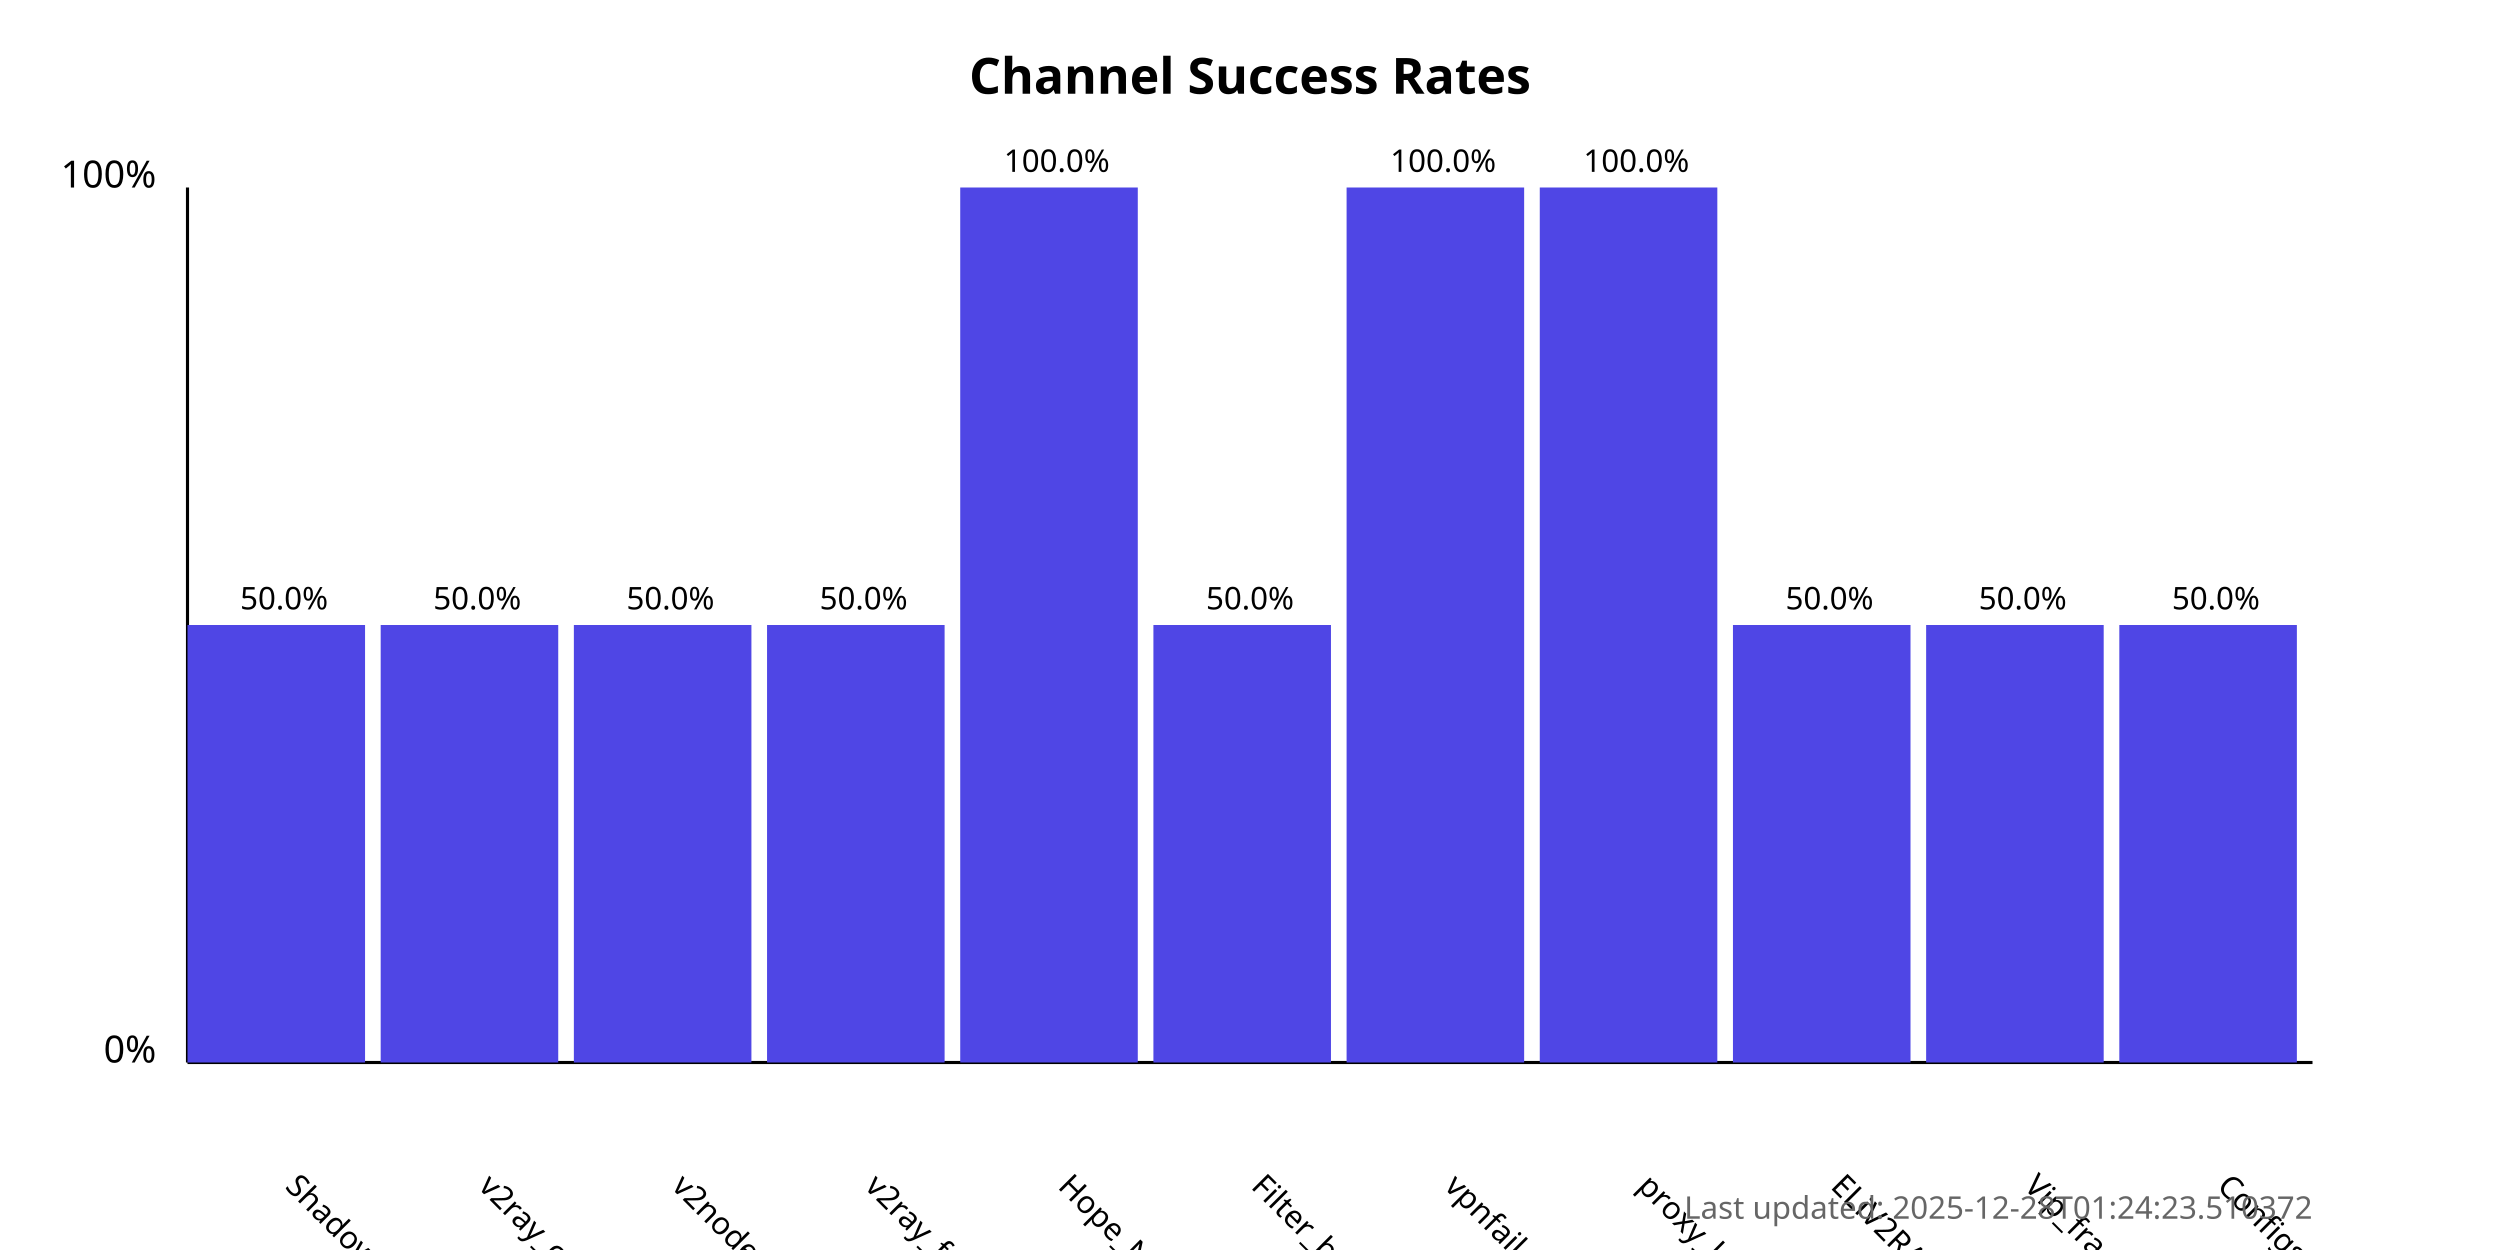
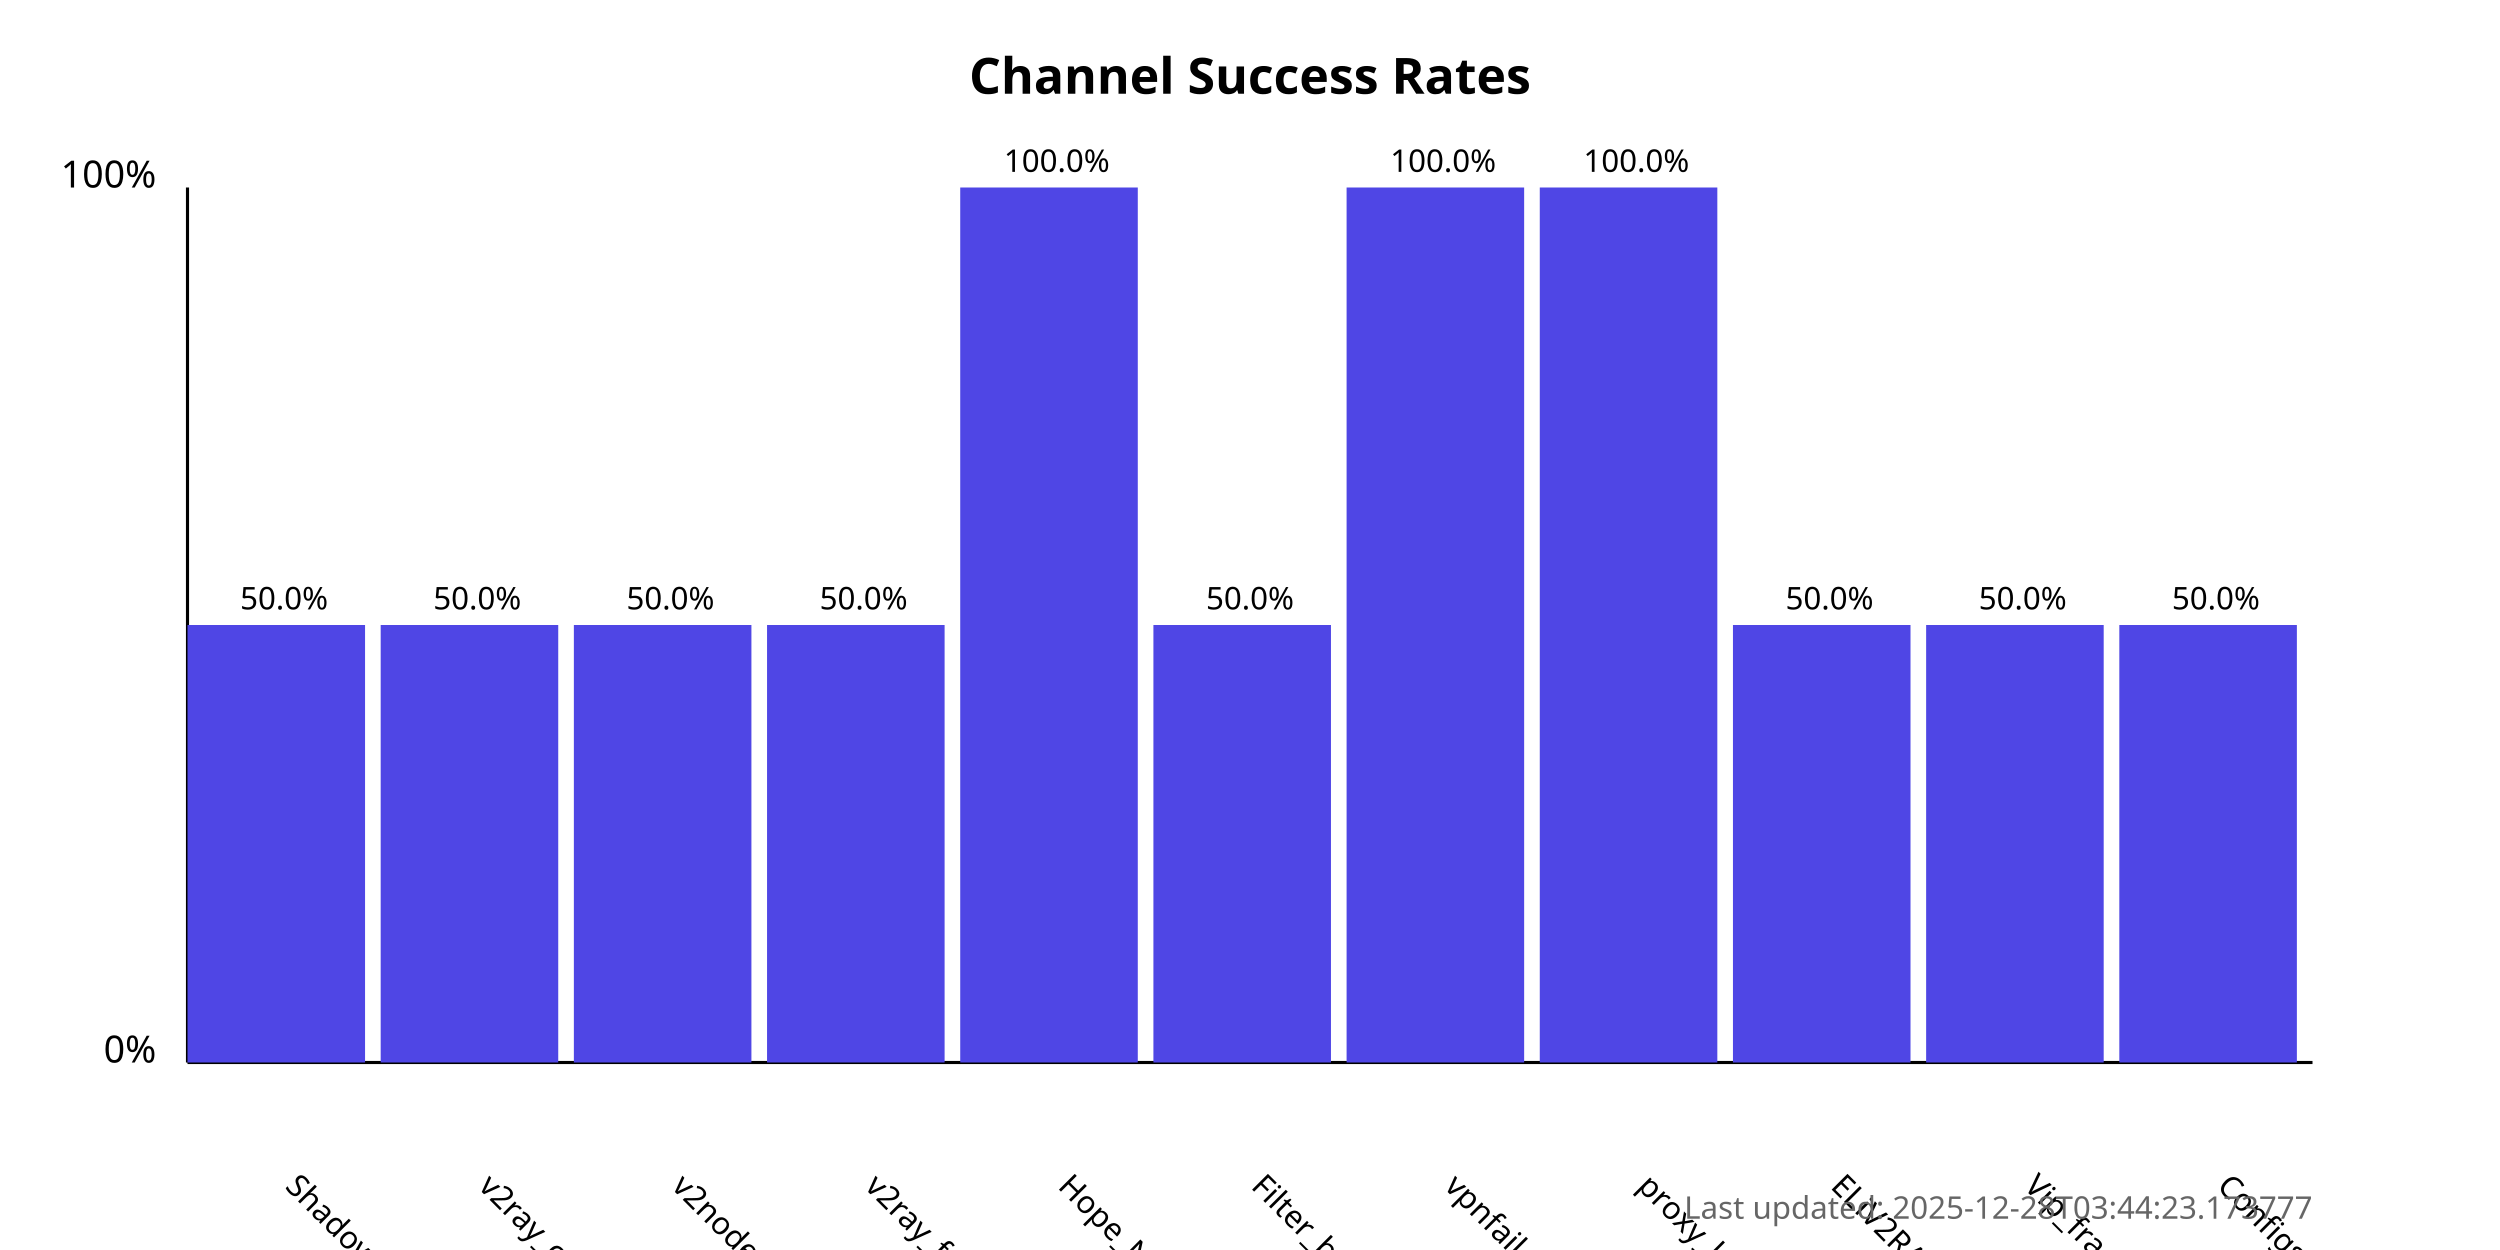
<svg xmlns="http://www.w3.org/2000/svg" width="800" height="400">
  <style>
            .chart-title { font: bold 16px sans-serif; }
            .axis-label { font: 12px sans-serif; }
            .tick-label { font: 10px sans-serif; }
            .bar { fill: #4f46e5; }
            .bar:hover { fill: #6366f1; }
            .timestamp { font: 10px sans-serif; fill: #666; }
        </style>
  <text x="400.0" y="30" text-anchor="middle" class="chart-title">
            Channel Success Rates
        </text>
  <line x1="60" y1="340" x2="60" y2="60" stroke="black" stroke-width="1" />
  <line x1="60" y1="340" x2="740" y2="340" stroke="black" stroke-width="1" />
  <text x="50" y="340" text-anchor="end" class="axis-label">0%</text>
  <text x="50" y="60" text-anchor="end" class="axis-label">100%</text>
  <g>
    <rect x="60" y="200.0" width="56.818" height="140.0" class="bar" />
    <text x="90.909" y="380" transform="rotate(45, 90.90909, 380)" text-anchor="start" class="tick-label">
                ShadowProxy66
            </text>
    <text x="90.909" y="195.0" text-anchor="middle" class="tick-label">
                50.0%
            </text>
  </g>
  <g>
    <rect x="121.818" y="200.0" width="56.818" height="140.0" class="bar" />
    <text x="152.727" y="380" transform="rotate(45, 152.7273, 380)" text-anchor="start" class="tick-label">
                v2ray_configs_pool
            </text>
    <text x="152.727" y="195.0" text-anchor="middle" class="tick-label">
                50.0%
            </text>
  </g>
  <g>
    <rect x="183.636" y="200.0" width="56.818" height="140.0" class="bar" />
    <text x="214.545" y="380" transform="rotate(45, 214.5455, 380)" text-anchor="start" class="tick-label">
                v2nodes
            </text>
    <text x="214.545" y="195.0" text-anchor="middle" class="tick-label">
                50.0%
            </text>
  </g>
  <g>
    <rect x="245.455" y="200.0" width="56.818" height="140.0" class="bar" />
    <text x="276.364" y="380" transform="rotate(45, 276.3636, 380)" text-anchor="start" class="tick-label">
                v2ray_free_conf
            </text>
    <text x="276.364" y="195.0" text-anchor="middle" class="tick-label">
                50.0%
            </text>
  </g>
  <g>
    <rect x="307.273" y="60.0" width="56.818" height="280.0" class="bar" />
    <text x="338.182" y="380" transform="rotate(45, 338.1818, 380)" text-anchor="start" class="tick-label">
                Hope_Net
            </text>
    <text x="338.182" y="55.0" text-anchor="middle" class="tick-label">
                100.0%
            </text>
  </g>
  <g>
    <rect x="369.091" y="200.0" width="56.818" height="140.0" class="bar" />
    <text x="400.0" y="380" transform="rotate(45, 400.0, 380)" text-anchor="start" class="tick-label">
                Filter_breaker
            </text>
    <text x="400.0" y="195.0" text-anchor="middle" class="tick-label">
                50.0%
            </text>
  </g>
  <g>
    <rect x="430.909" y="60.0" width="56.818" height="280.0" class="bar" />
    <text x="461.818" y="380" transform="rotate(45, 461.8182, 380)" text-anchor="start" class="tick-label">
                vpnfail_vless
            </text>
    <text x="461.818" y="55.0" text-anchor="middle" class="tick-label">
                100.0%
            </text>
  </g>
  <g>
    <rect x="492.727" y="60.0" width="56.818" height="280.0" class="bar" />
    <text x="523.636" y="380" transform="rotate(45, 523.6364, 380)" text-anchor="start" class="tick-label">
                proxy_kafee
            </text>
    <text x="523.636" y="55.0" text-anchor="middle" class="tick-label">
                100.0%
            </text>
  </g>
  <g>
    <rect x="554.545" y="200.0" width="56.818" height="140.0" class="bar" />
    <text x="585.455" y="380" transform="rotate(45, 585.4545, 380)" text-anchor="start" class="tick-label">
                ELiV2RAY
            </text>
    <text x="585.455" y="195.0" text-anchor="middle" class="tick-label">
                50.0%
            </text>
  </g>
  <g>
    <rect x="616.364" y="200.0" width="56.818" height="140.0" class="bar" />
    <text x="647.273" y="380" transform="rotate(45, 647.2727, 380)" text-anchor="start" class="tick-label">
                Vip_fragment_v2ray
            </text>
    <text x="647.273" y="195.0" text-anchor="middle" class="tick-label">
                50.0%
            </text>
  </g>
  <g>
    <rect x="678.182" y="200.0" width="56.818" height="140.0" class="bar" />
    <text x="709.091" y="380" transform="rotate(45, 709.0909, 380)" text-anchor="start" class="tick-label">
                ConfigsHubPlus
            </text>
    <text x="709.091" y="195.0" text-anchor="middle" class="tick-label">
                50.0%
            </text>
  </g>
  <text x="740" y="390" text-anchor="end" class="timestamp">
-             Last updated: 2025-12-28T01:24:23.510372
+             Last updated: 2025-12-28T03:44:23.173777
        </text>
</svg>
